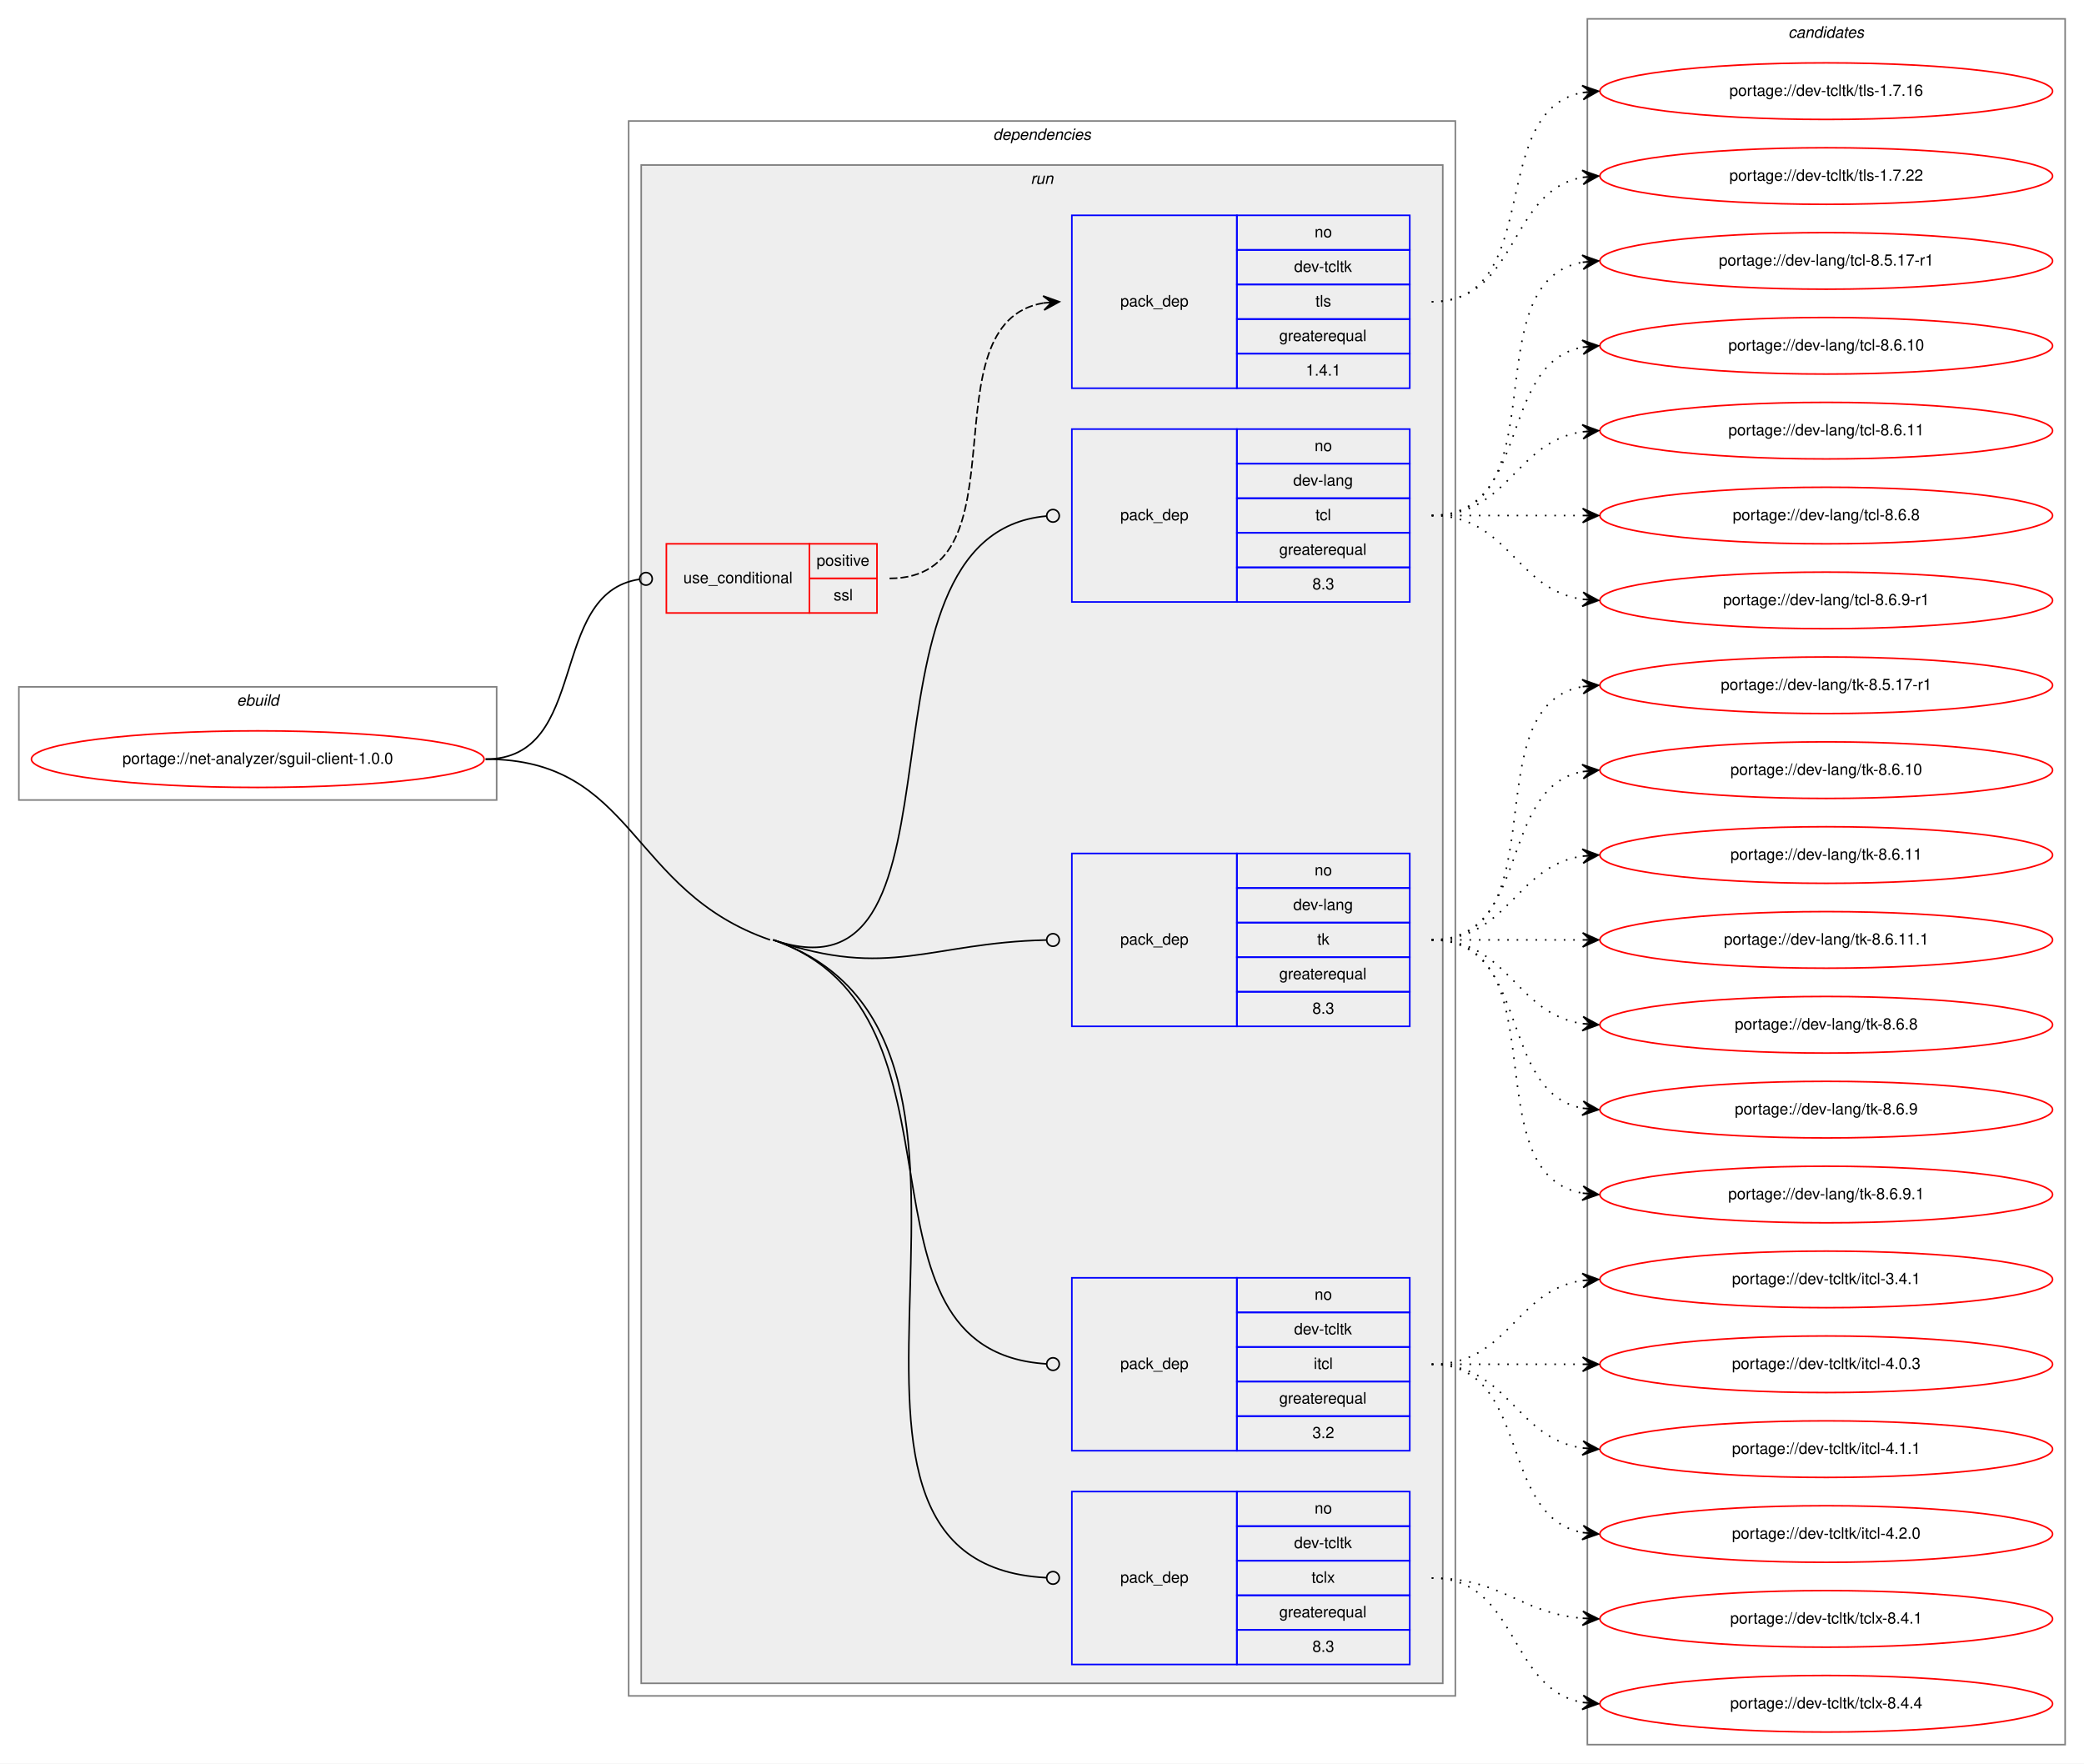
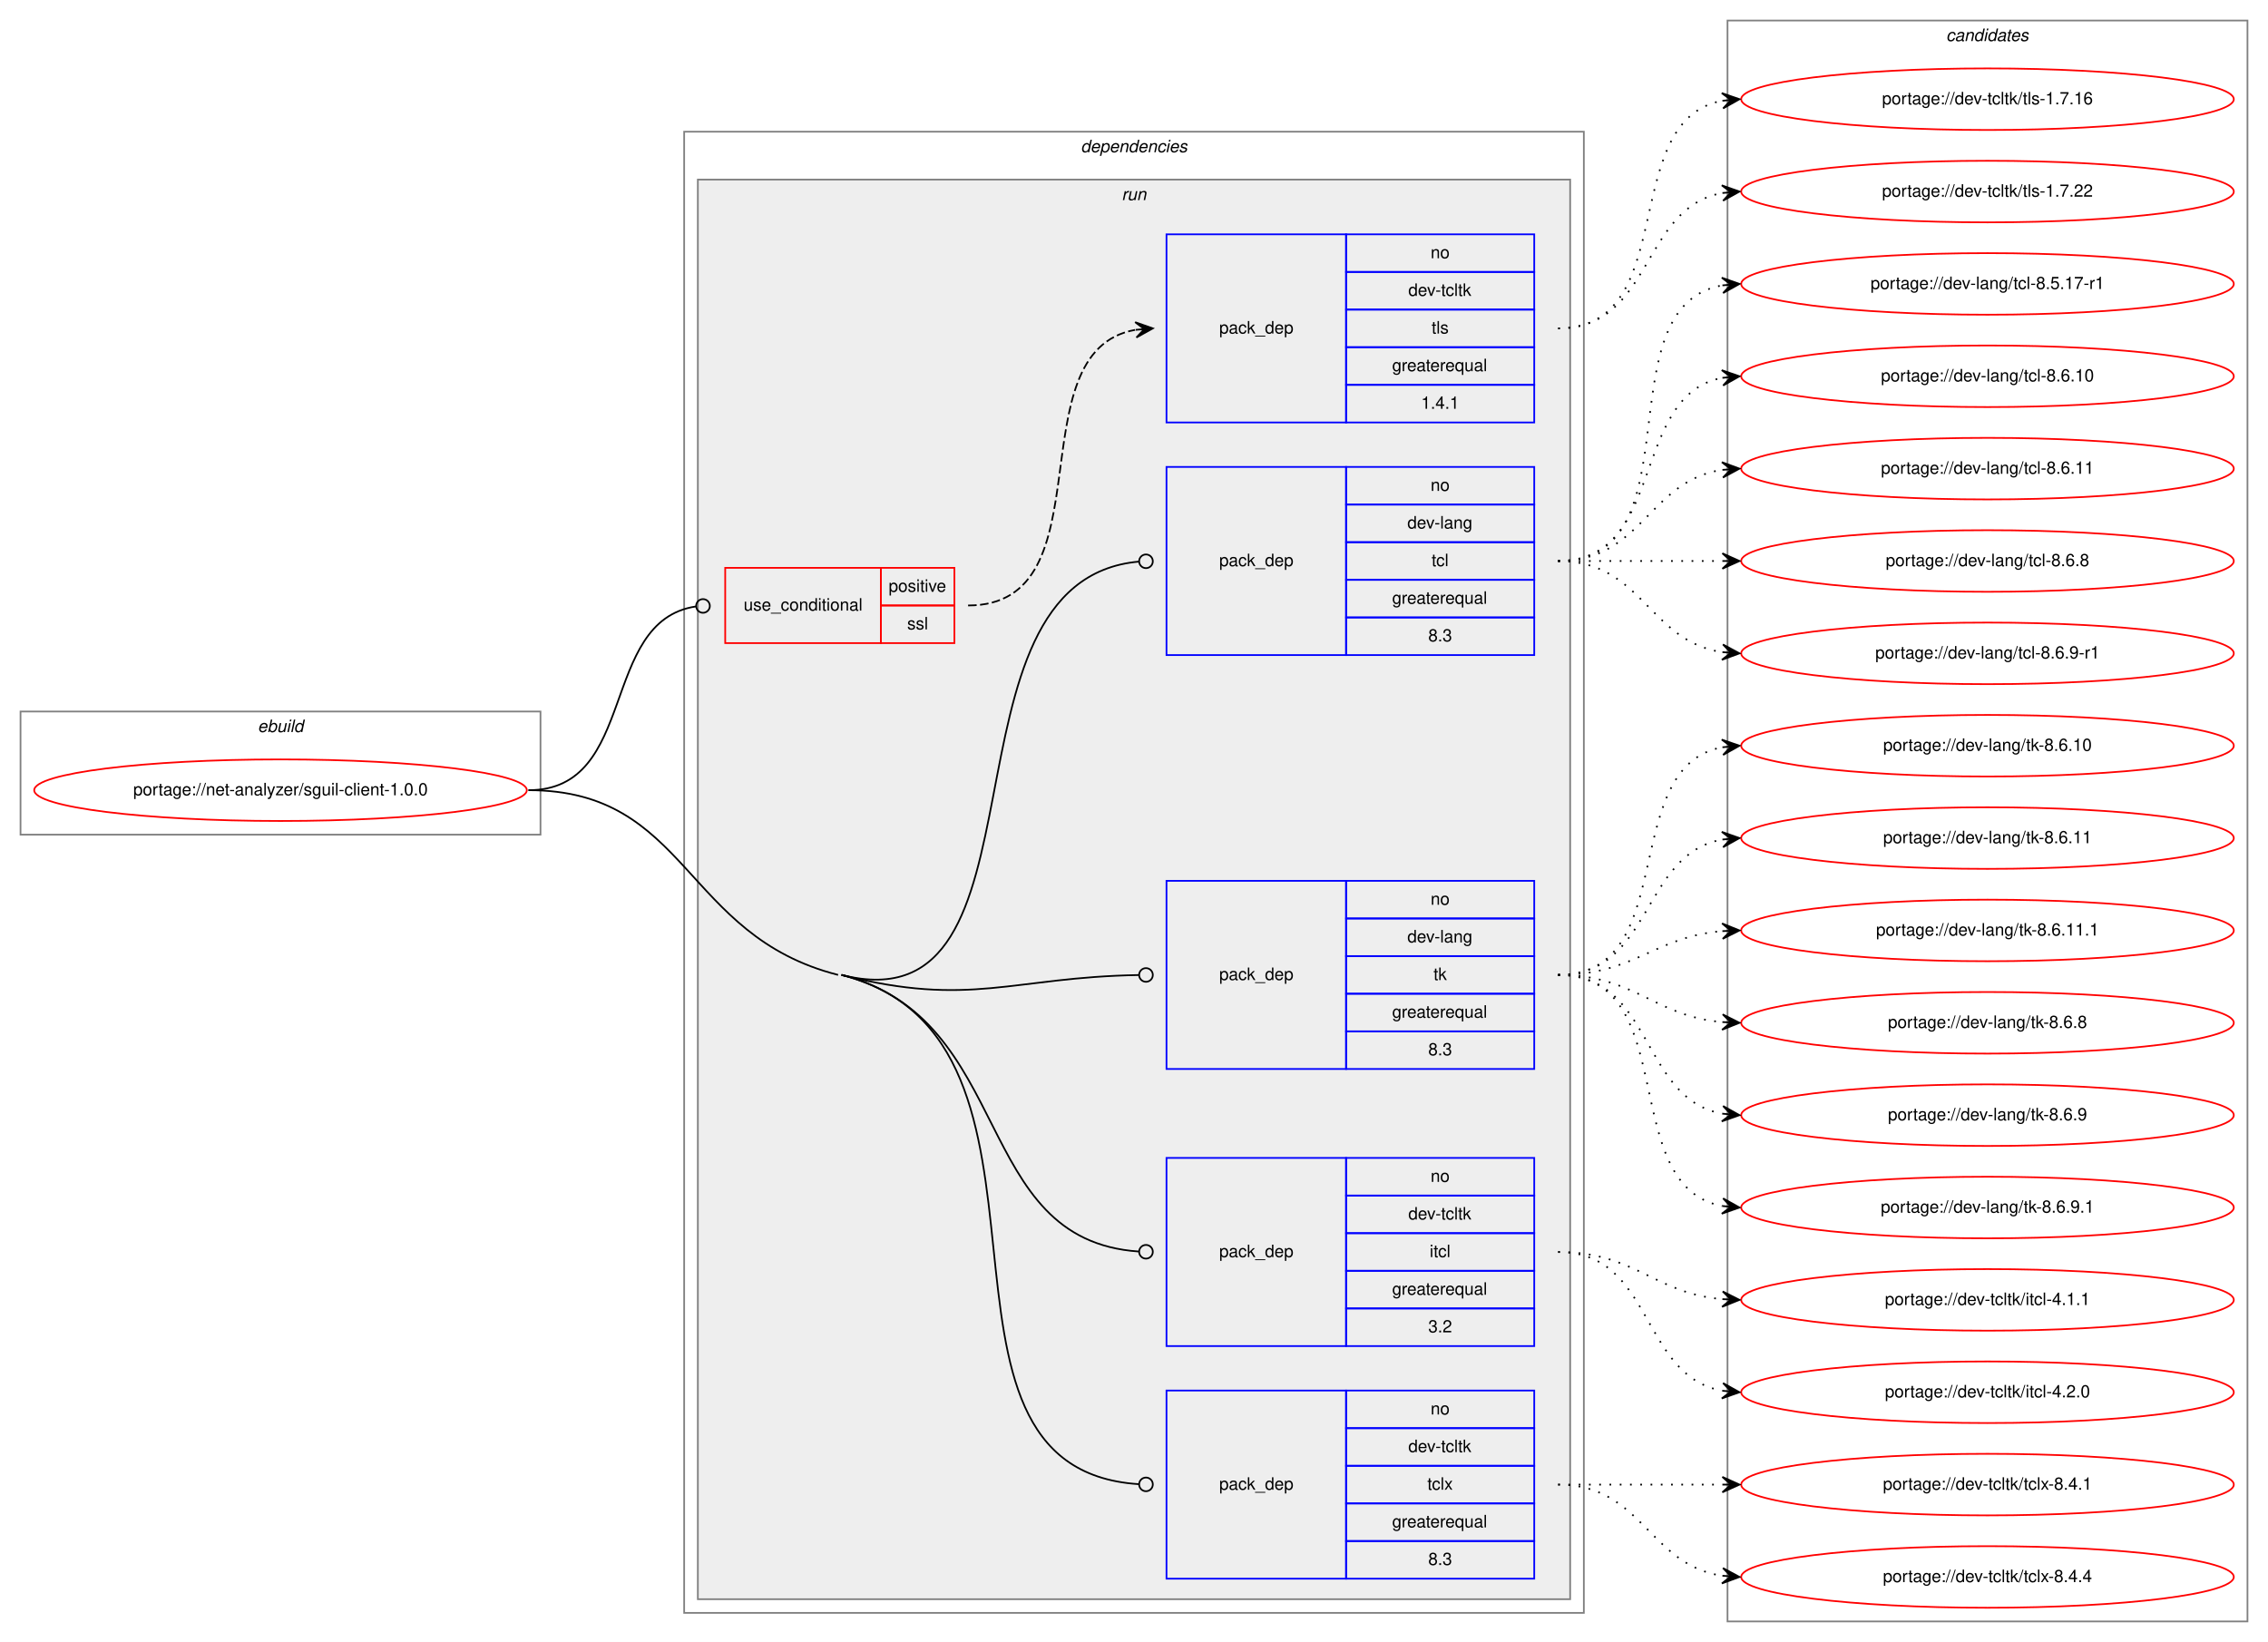
- <svg xmlns="http://www.w3.org/2000/svg" xmlns:xlink="http://www.w3.org/1999/xlink" width="1326pt" height="1122pt" viewBox="0.00 0.00 1326.00 1122.00">
-   <g id="graph0" class="graph" transform="scale(1 1) rotate(0) translate(4 1118)">
-     <polygon fill="white" stroke="transparent" points="-4,4 -4,-1118 1322,-1118 1322,4 -4,4" />
+ <svg xmlns="http://www.w3.org/2000/svg" xmlns:xlink="http://www.w3.org/1999/xlink" width="1326pt" height="960pt" viewBox="0.00 0.00 1326.00 960.00">
+   <g id="graph0" class="graph" transform="scale(1 1) rotate(0) translate(4 956)">
+     <polygon fill="white" stroke="transparent" points="-4,4 -4,-956 1322,-956 1322,4 -4,4" />
    <g id="clust1" class="cluster">
-       <polygon fill="none" stroke="gray" points="8,-609 8,-681 312,-681 312,-609 8,-609" />
-       <text text-anchor="start" x="146.66" y="-669" font-family="Helvetica,sans-Serif" font-style="italic" font-size="10.00">ebuild</text>
+       <polygon fill="none" stroke="gray" points="8,-468 8,-540 312,-540 312,-468 8,-468" />
+       <text text-anchor="start" x="146.66" y="-528" font-family="Helvetica,sans-Serif" font-style="italic" font-size="10.00">ebuild</text>
    </g>
    <g id="clust2" class="cluster">
-       <polygon fill="none" stroke="gray" points="396,-39 396,-1041 922,-1041 922,-39 396,-39" />
-       <text text-anchor="start" x="627.88" y="-1029" font-family="Helvetica,sans-Serif" font-style="italic" font-size="10.00">dependencies</text>
+       <polygon fill="none" stroke="gray" points="396,-13 396,-879 922,-879 922,-13 396,-13" />
+       <text text-anchor="start" x="627.88" y="-867" font-family="Helvetica,sans-Serif" font-style="italic" font-size="10.00">dependencies</text>
    </g>
    <g id="clust5" class="cluster">
-       <polygon fill="#eeeeee" stroke="gray" points="404,-47 404,-1013 914,-1013 914,-47 404,-47" />
-       <text text-anchor="start" x="651.78" y="-1001" font-family="Helvetica,sans-Serif" font-style="italic" font-size="10.00">run</text>
+       <polygon fill="#eeeeee" stroke="gray" points="404,-21 404,-851 914,-851 914,-21 404,-21" />
+       <text text-anchor="start" x="651.78" y="-839" font-family="Helvetica,sans-Serif" font-style="italic" font-size="10.00">run</text>
    </g>
    <g id="clust12" class="cluster">
-       <polygon fill="none" stroke="gray" points="1006,-8 1006,-1106 1310,-1106 1310,-8 1006,-8" />
-       <text text-anchor="start" x="1133.82" y="-1094" font-family="Helvetica,sans-Serif" font-style="italic" font-size="10.00">candidates</text>
+       <polygon fill="none" stroke="gray" points="1006,-8 1006,-944 1310,-944 1310,-8 1006,-8" />
+       <text text-anchor="start" x="1133.82" y="-932" font-family="Helvetica,sans-Serif" font-style="italic" font-size="10.00">candidates</text>
    </g>
    <g id="node1" class="node">
      <g id="a_node1">
        <a xlink:href="../net-analyzer/sguil-client-1.0.0.svg" xlink:title="portage://net-analyzer/sguil-client-1.0.0">
-           <ellipse fill="none" stroke="red" cx="160" cy="-635" rx="144" ry="18" />
-           <text text-anchor="middle" x="160" y="-632" font-family="Helvetica,sans-Serif" font-size="10.00">portage://net-analyzer/sguil-client-1.0.0</text>
+           <ellipse fill="none" stroke="red" cx="160" cy="-494" rx="144" ry="18" />
+           <text text-anchor="middle" x="160" y="-491" font-family="Helvetica,sans-Serif" font-size="10.00">portage://net-analyzer/sguil-client-1.0.0</text>
        </a>
      </g>
    </g>
    <g id="node2" class="node">
-       <polygon fill="none" stroke="red" points="420,-728 420,-772 511,-772 511,-728 420,-728" />
-       <text text-anchor="start" x="430.77" y="-747" font-family="Helvetica,sans-Serif" font-size="10.00">use_conditional</text>
-       <polygon fill="none" stroke="red" points="511,-750 511,-772 554,-772 554,-750 511,-750" />
-       <text text-anchor="start" x="515.55" y="-758" font-family="Helvetica,sans-Serif" font-size="10.00">positive</text>
-       <polygon fill="none" stroke="red" points="511,-728 511,-750 554,-750 554,-728 511,-728" />
-       <text text-anchor="start" x="526.39" y="-736" font-family="Helvetica,sans-Serif" font-size="10.00">ssl</text>
+       <polygon fill="none" stroke="red" points="420,-580 420,-624 511,-624 511,-580 420,-580" />
+       <text text-anchor="start" x="430.77" y="-599" font-family="Helvetica,sans-Serif" font-size="10.00">use_conditional</text>
+       <polygon fill="none" stroke="red" points="511,-602 511,-624 554,-624 554,-602 511,-602" />
+       <text text-anchor="start" x="515.55" y="-610" font-family="Helvetica,sans-Serif" font-size="10.00">positive</text>
+       <polygon fill="none" stroke="red" points="511,-580 511,-602 554,-602 554,-580 511,-580" />
+       <text text-anchor="start" x="526.39" y="-588" font-family="Helvetica,sans-Serif" font-size="10.00">ssl</text>
    </g>
    <g id="edge2" class="edge">
-       <path fill="none" stroke="black" d="M305,-635C371.66,-635 344.03,-740.76 402.95,-749.44" />
-       <ellipse fill="none" stroke="black" cx="407.01" cy="-749.72" rx="4" ry="4" />
+       <path fill="none" stroke="black" d="M305,-494C369.37,-494 346.02,-592.92 402.85,-601.42" />
+       <ellipse fill="none" stroke="black" cx="407.01" cy="-601.72" rx="4" ry="4" />
    </g>
    <g id="node4" class="node">
-       <polygon fill="none" stroke="blue" points="678,-735 678,-845 783,-845 783,-735 678,-735" />
-       <text text-anchor="start" x="708.82" y="-787" font-family="Helvetica,sans-Serif" font-size="10.00">pack_dep</text>
-       <polygon fill="none" stroke="blue" points="783,-823 783,-845 893,-845 893,-823 783,-823" />
-       <text text-anchor="start" x="832.44" y="-831" font-family="Helvetica,sans-Serif" font-size="10.00">no</text>
-       <polygon fill="none" stroke="blue" points="783,-801 783,-823 893,-823 893,-801 783,-801" />
-       <text text-anchor="start" x="818.83" y="-809" font-family="Helvetica,sans-Serif" font-size="10.00">dev-lang</text>
-       <polygon fill="none" stroke="blue" points="783,-779 783,-801 893,-801 893,-779 783,-779" />
-       <text text-anchor="start" x="833" y="-787" font-family="Helvetica,sans-Serif" font-size="10.00">tcl</text>
-       <polygon fill="none" stroke="blue" points="783,-757 783,-779 893,-779 893,-757 783,-757" />
-       <text text-anchor="start" x="809.94" y="-765" font-family="Helvetica,sans-Serif" font-size="10.00">greaterequal</text>
-       <polygon fill="none" stroke="blue" points="783,-735 783,-757 893,-757 893,-735 783,-735" />
-       <text text-anchor="start" x="831.05" y="-743" font-family="Helvetica,sans-Serif" font-size="10.00">8.3</text>
+       <polygon fill="none" stroke="blue" points="678,-573 678,-683 783,-683 783,-573 678,-573" />
+       <text text-anchor="start" x="708.82" y="-625" font-family="Helvetica,sans-Serif" font-size="10.00">pack_dep</text>
+       <polygon fill="none" stroke="blue" points="783,-661 783,-683 893,-683 893,-661 783,-661" />
+       <text text-anchor="start" x="832.44" y="-669" font-family="Helvetica,sans-Serif" font-size="10.00">no</text>
+       <polygon fill="none" stroke="blue" points="783,-639 783,-661 893,-661 893,-639 783,-639" />
+       <text text-anchor="start" x="818.83" y="-647" font-family="Helvetica,sans-Serif" font-size="10.00">dev-lang</text>
+       <polygon fill="none" stroke="blue" points="783,-617 783,-639 893,-639 893,-617 783,-617" />
+       <text text-anchor="start" x="833" y="-625" font-family="Helvetica,sans-Serif" font-size="10.00">tcl</text>
+       <polygon fill="none" stroke="blue" points="783,-595 783,-617 893,-617 893,-595 783,-595" />
+       <text text-anchor="start" x="809.94" y="-603" font-family="Helvetica,sans-Serif" font-size="10.00">greaterequal</text>
+       <polygon fill="none" stroke="blue" points="783,-573 783,-595 893,-595 893,-573 783,-573" />
+       <text text-anchor="start" x="831.05" y="-581" font-family="Helvetica,sans-Serif" font-size="10.00">8.3</text>
    </g>
    <g id="edge3" class="edge">
-       <path fill="none" stroke="black" d="M488,-520C622.16,-473.79 529.08,-777.75 661.8,-789.64" />
-       <ellipse fill="none" stroke="black" cx="666" cy="-789.83" rx="4" ry="4" />
+       <path fill="none" stroke="black" d="M488,-386C615.75,-353.51 538.74,-616.84 661.99,-627.66" />
+       <ellipse fill="none" stroke="black" cx="666" cy="-627.83" rx="4" ry="4" />
    </g>
    <g id="node5" class="node">
-       <polygon fill="none" stroke="blue" points="678,-465 678,-575 783,-575 783,-465 678,-465" />
-       <text text-anchor="start" x="708.82" y="-517" font-family="Helvetica,sans-Serif" font-size="10.00">pack_dep</text>
-       <polygon fill="none" stroke="blue" points="783,-553 783,-575 893,-575 893,-553 783,-553" />
-       <text text-anchor="start" x="832.44" y="-561" font-family="Helvetica,sans-Serif" font-size="10.00">no</text>
-       <polygon fill="none" stroke="blue" points="783,-531 783,-553 893,-553 893,-531 783,-531" />
-       <text text-anchor="start" x="818.83" y="-539" font-family="Helvetica,sans-Serif" font-size="10.00">dev-lang</text>
-       <polygon fill="none" stroke="blue" points="783,-509 783,-531 893,-531 893,-509 783,-509" />
-       <text text-anchor="start" x="834.11" y="-517" font-family="Helvetica,sans-Serif" font-size="10.00">tk</text>
-       <polygon fill="none" stroke="blue" points="783,-487 783,-509 893,-509 893,-487 783,-487" />
-       <text text-anchor="start" x="809.94" y="-495" font-family="Helvetica,sans-Serif" font-size="10.00">greaterequal</text>
-       <polygon fill="none" stroke="blue" points="783,-465 783,-487 893,-487 893,-465 783,-465" />
-       <text text-anchor="start" x="831.05" y="-473" font-family="Helvetica,sans-Serif" font-size="10.00">8.3</text>
+       <polygon fill="none" stroke="blue" points="678,-331 678,-441 783,-441 783,-331 678,-331" />
+       <text text-anchor="start" x="708.82" y="-383" font-family="Helvetica,sans-Serif" font-size="10.00">pack_dep</text>
+       <polygon fill="none" stroke="blue" points="783,-419 783,-441 893,-441 893,-419 783,-419" />
+       <text text-anchor="start" x="832.44" y="-427" font-family="Helvetica,sans-Serif" font-size="10.00">no</text>
+       <polygon fill="none" stroke="blue" points="783,-397 783,-419 893,-419 893,-397 783,-397" />
+       <text text-anchor="start" x="818.83" y="-405" font-family="Helvetica,sans-Serif" font-size="10.00">dev-lang</text>
+       <polygon fill="none" stroke="blue" points="783,-375 783,-397 893,-397 893,-375 783,-375" />
+       <text text-anchor="start" x="834.11" y="-383" font-family="Helvetica,sans-Serif" font-size="10.00">tk</text>
+       <polygon fill="none" stroke="blue" points="783,-353 783,-375 893,-375 893,-353 783,-353" />
+       <text text-anchor="start" x="809.94" y="-361" font-family="Helvetica,sans-Serif" font-size="10.00">greaterequal</text>
+       <polygon fill="none" stroke="blue" points="783,-331 783,-353 893,-353 893,-331 783,-331" />
+       <text text-anchor="start" x="831.05" y="-339" font-family="Helvetica,sans-Serif" font-size="10.00">8.3</text>
    </g>
    <g id="edge4" class="edge">
-       <path fill="none" stroke="black" d="M488,-520C561.79,-494.58 587.32,-518.21 661.67,-519.91" />
-       <ellipse fill="none" stroke="black" cx="666" cy="-519.95" rx="4" ry="4" />
+       <path fill="none" stroke="black" d="M488,-386C563.64,-366.76 587.44,-384.65 661.68,-385.93" />
+       <ellipse fill="none" stroke="black" cx="666" cy="-385.97" rx="4" ry="4" />
    </g>
    <g id="node6" class="node">
-       <polygon fill="none" stroke="blue" points="678,-195 678,-305 783,-305 783,-195 678,-195" />
-       <text text-anchor="start" x="708.82" y="-247" font-family="Helvetica,sans-Serif" font-size="10.00">pack_dep</text>
-       <polygon fill="none" stroke="blue" points="783,-283 783,-305 893,-305 893,-283 783,-283" />
-       <text text-anchor="start" x="832.44" y="-291" font-family="Helvetica,sans-Serif" font-size="10.00">no</text>
-       <polygon fill="none" stroke="blue" points="783,-261 783,-283 893,-283 893,-261 783,-261" />
-       <text text-anchor="start" x="819.39" y="-269" font-family="Helvetica,sans-Serif" font-size="10.00">dev-tcltk</text>
-       <polygon fill="none" stroke="blue" points="783,-239 783,-261 893,-261 893,-239 783,-239" />
-       <text text-anchor="start" x="831.89" y="-247" font-family="Helvetica,sans-Serif" font-size="10.00">itcl</text>
-       <polygon fill="none" stroke="blue" points="783,-217 783,-239 893,-239 893,-217 783,-217" />
-       <text text-anchor="start" x="809.94" y="-225" font-family="Helvetica,sans-Serif" font-size="10.00">greaterequal</text>
-       <polygon fill="none" stroke="blue" points="783,-195 783,-217 893,-217 893,-195 783,-195" />
-       <text text-anchor="start" x="831.05" y="-203" font-family="Helvetica,sans-Serif" font-size="10.00">3.2</text>
+       <polygon fill="none" stroke="blue" points="678,-169 678,-279 783,-279 783,-169 678,-169" />
+       <text text-anchor="start" x="708.82" y="-221" font-family="Helvetica,sans-Serif" font-size="10.00">pack_dep</text>
+       <polygon fill="none" stroke="blue" points="783,-257 783,-279 893,-279 893,-257 783,-257" />
+       <text text-anchor="start" x="832.44" y="-265" font-family="Helvetica,sans-Serif" font-size="10.00">no</text>
+       <polygon fill="none" stroke="blue" points="783,-235 783,-257 893,-257 893,-235 783,-235" />
+       <text text-anchor="start" x="819.39" y="-243" font-family="Helvetica,sans-Serif" font-size="10.00">dev-tcltk</text>
+       <polygon fill="none" stroke="blue" points="783,-213 783,-235 893,-235 893,-213 783,-213" />
+       <text text-anchor="start" x="831.89" y="-221" font-family="Helvetica,sans-Serif" font-size="10.00">itcl</text>
+       <polygon fill="none" stroke="blue" points="783,-191 783,-213 893,-213 893,-191 783,-191" />
+       <text text-anchor="start" x="809.94" y="-199" font-family="Helvetica,sans-Serif" font-size="10.00">greaterequal</text>
+       <polygon fill="none" stroke="blue" points="783,-169 783,-191 893,-191 893,-169 783,-169" />
+       <text text-anchor="start" x="831.05" y="-177" font-family="Helvetica,sans-Serif" font-size="10.00">3.2</text>
    </g>
    <g id="edge5" class="edge">
-       <path fill="none" stroke="black" d="M488,-520C622.16,-473.79 529.08,-258.64 661.8,-250.25" />
-       <ellipse fill="none" stroke="black" cx="666" cy="-250.12" rx="4" ry="4" />
+       <path fill="none" stroke="black" d="M488,-386C590.18,-360.01 563.26,-231.06 661.72,-224.28" />
+       <ellipse fill="none" stroke="black" cx="666" cy="-224.13" rx="4" ry="4" />
    </g>
    <g id="node7" class="node">
-       <polygon fill="none" stroke="blue" points="678,-59 678,-169 783,-169 783,-59 678,-59" />
-       <text text-anchor="start" x="708.82" y="-111" font-family="Helvetica,sans-Serif" font-size="10.00">pack_dep</text>
-       <polygon fill="none" stroke="blue" points="783,-147 783,-169 893,-169 893,-147 783,-147" />
-       <text text-anchor="start" x="832.44" y="-155" font-family="Helvetica,sans-Serif" font-size="10.00">no</text>
-       <polygon fill="none" stroke="blue" points="783,-125 783,-147 893,-147 893,-125 783,-125" />
-       <text text-anchor="start" x="819.39" y="-133" font-family="Helvetica,sans-Serif" font-size="10.00">dev-tcltk</text>
-       <polygon fill="none" stroke="blue" points="783,-103 783,-125 893,-125 893,-103 783,-103" />
-       <text text-anchor="start" x="830.5" y="-111" font-family="Helvetica,sans-Serif" font-size="10.00">tclx</text>
-       <polygon fill="none" stroke="blue" points="783,-81 783,-103 893,-103 893,-81 783,-81" />
-       <text text-anchor="start" x="809.94" y="-89" font-family="Helvetica,sans-Serif" font-size="10.00">greaterequal</text>
-       <polygon fill="none" stroke="blue" points="783,-59 783,-81 893,-81 893,-59 783,-59" />
-       <text text-anchor="start" x="831.05" y="-67" font-family="Helvetica,sans-Serif" font-size="10.00">8.3</text>
+       <polygon fill="none" stroke="blue" points="678,-33 678,-143 783,-143 783,-33 678,-33" />
+       <text text-anchor="start" x="708.82" y="-85" font-family="Helvetica,sans-Serif" font-size="10.00">pack_dep</text>
+       <polygon fill="none" stroke="blue" points="783,-121 783,-143 893,-143 893,-121 783,-121" />
+       <text text-anchor="start" x="832.44" y="-129" font-family="Helvetica,sans-Serif" font-size="10.00">no</text>
+       <polygon fill="none" stroke="blue" points="783,-99 783,-121 893,-121 893,-99 783,-99" />
+       <text text-anchor="start" x="819.39" y="-107" font-family="Helvetica,sans-Serif" font-size="10.00">dev-tcltk</text>
+       <polygon fill="none" stroke="blue" points="783,-77 783,-99 893,-99 893,-77 783,-77" />
+       <text text-anchor="start" x="830.5" y="-85" font-family="Helvetica,sans-Serif" font-size="10.00">tclx</text>
+       <polygon fill="none" stroke="blue" points="783,-55 783,-77 893,-77 893,-55 783,-55" />
+       <text text-anchor="start" x="809.94" y="-63" font-family="Helvetica,sans-Serif" font-size="10.00">greaterequal</text>
+       <polygon fill="none" stroke="blue" points="783,-33 783,-55 893,-55 893,-33 783,-33" />
+       <text text-anchor="start" x="831.05" y="-41" font-family="Helvetica,sans-Serif" font-size="10.00">8.3</text>
    </g>
    <g id="edge6" class="edge">
-       <path fill="none" stroke="black" d="M488,-520C672.32,-456.52 477.92,-123.62 661.84,-114.2" />
-       <ellipse fill="none" stroke="black" cx="666" cy="-114.1" rx="4" ry="4" />
-       <path fill="none" stroke="black" d="M305,-635C400.31,-635 395.89,-551.04 486,-520" />
+       <path fill="none" stroke="black" d="M488,-386C635.61,-348.46 519.3,-97.56 661.65,-88.27" />
+       <ellipse fill="none" stroke="black" cx="666" cy="-88.13" rx="4" ry="4" />
+       <path fill="none" stroke="black" d="M305,-494C398.68,-494 395.21,-409.09 486,-386" />
    </g>
    <g id="node3" class="node">
-       <polygon fill="none" stroke="blue" points="678,-871 678,-981 783,-981 783,-871 678,-871" />
-       <text text-anchor="start" x="708.82" y="-923" font-family="Helvetica,sans-Serif" font-size="10.00">pack_dep</text>
-       <polygon fill="none" stroke="blue" points="783,-959 783,-981 893,-981 893,-959 783,-959" />
-       <text text-anchor="start" x="832.44" y="-967" font-family="Helvetica,sans-Serif" font-size="10.00">no</text>
-       <polygon fill="none" stroke="blue" points="783,-937 783,-959 893,-959 893,-937 783,-937" />
-       <text text-anchor="start" x="819.39" y="-945" font-family="Helvetica,sans-Serif" font-size="10.00">dev-tcltk</text>
-       <polygon fill="none" stroke="blue" points="783,-915 783,-937 893,-937 893,-915 783,-915" />
-       <text text-anchor="start" x="833" y="-923" font-family="Helvetica,sans-Serif" font-size="10.00">tls</text>
-       <polygon fill="none" stroke="blue" points="783,-893 783,-915 893,-915 893,-893 783,-893" />
-       <text text-anchor="start" x="809.94" y="-901" font-family="Helvetica,sans-Serif" font-size="10.00">greaterequal</text>
-       <polygon fill="none" stroke="blue" points="783,-871 783,-893 893,-893 893,-871 783,-871" />
-       <text text-anchor="start" x="826.88" y="-879" font-family="Helvetica,sans-Serif" font-size="10.00">1.4.1</text>
+       <polygon fill="none" stroke="blue" points="678,-709 678,-819 783,-819 783,-709 678,-709" />
+       <text text-anchor="start" x="708.82" y="-761" font-family="Helvetica,sans-Serif" font-size="10.00">pack_dep</text>
+       <polygon fill="none" stroke="blue" points="783,-797 783,-819 893,-819 893,-797 783,-797" />
+       <text text-anchor="start" x="832.44" y="-805" font-family="Helvetica,sans-Serif" font-size="10.00">no</text>
+       <polygon fill="none" stroke="blue" points="783,-775 783,-797 893,-797 893,-775 783,-775" />
+       <text text-anchor="start" x="819.39" y="-783" font-family="Helvetica,sans-Serif" font-size="10.00">dev-tcltk</text>
+       <polygon fill="none" stroke="blue" points="783,-753 783,-775 893,-775 893,-753 783,-753" />
+       <text text-anchor="start" x="833" y="-761" font-family="Helvetica,sans-Serif" font-size="10.00">tls</text>
+       <polygon fill="none" stroke="blue" points="783,-731 783,-753 893,-753 893,-731 783,-731" />
+       <text text-anchor="start" x="809.94" y="-739" font-family="Helvetica,sans-Serif" font-size="10.00">greaterequal</text>
+       <polygon fill="none" stroke="blue" points="783,-709 783,-731 893,-731 893,-709 783,-709" />
+       <text text-anchor="start" x="826.88" y="-717" font-family="Helvetica,sans-Serif" font-size="10.00">1.4.1</text>
    </g>
    <g id="edge1" class="edge">
-       <path fill="none" stroke="black" stroke-dasharray="5,2" d="M562,-750C650.19,-750 583.87,-912.52 659.99,-925.22" />
-       <polygon fill="black" stroke="black" points="670,-926 659.68,-929.7 665.02,-925.61 660.03,-925.22 660.03,-925.22 660.03,-925.22 665.02,-925.61 660.38,-920.73 670,-926 670,-926" />
+       <path fill="none" stroke="black" stroke-dasharray="5,2" d="M562,-602C644.82,-602 588.78,-750.38 659.66,-763.13" />
+       <polygon fill="black" stroke="black" points="670,-764 659.66,-767.64 665.02,-763.58 660.04,-763.16 660.04,-763.16 660.04,-763.16 665.02,-763.58 660.41,-758.68 670,-764 670,-764" />
    </g>
    <g id="node8" class="node">
      <g id="a_node8">
        <a xlink:href="../dev-tcltk/tls-1.7.16.svg" xlink:title="portage://dev-tcltk/tls-1.7.16">
-           <ellipse fill="none" stroke="red" cx="1158" cy="-1060" rx="144" ry="18" />
-           <text text-anchor="middle" x="1158" y="-1057" font-family="Helvetica,sans-Serif" font-size="10.00">portage://dev-tcltk/tls-1.7.16</text>
+           <ellipse fill="none" stroke="red" cx="1158" cy="-898" rx="144" ry="18" />
+           <text text-anchor="middle" x="1158" y="-895" font-family="Helvetica,sans-Serif" font-size="10.00">portage://dev-tcltk/tls-1.7.16</text>
        </a>
      </g>
    </g>
    <g id="edge7" class="edge">
-       <path fill="none" stroke="black" stroke-dasharray="1,5" d="M907,-926C979.23,-926 941.25,-1047.23 1002.72,-1059.07" />
-       <polygon fill="black" stroke="black" points="1013,-1060 1002.64,-1063.58 1008.02,-1059.55 1003.04,-1059.1 1003.04,-1059.1 1003.04,-1059.1 1008.02,-1059.55 1003.44,-1054.62 1013,-1060 1013,-1060" />
+       <path fill="none" stroke="black" stroke-dasharray="1,5" d="M907,-764C979.23,-764 941.25,-885.23 1002.72,-897.07" />
+       <polygon fill="black" stroke="black" points="1013,-898 1002.64,-901.58 1008.02,-897.55 1003.04,-897.1 1003.04,-897.1 1003.04,-897.1 1008.02,-897.55 1003.44,-892.62 1013,-898 1013,-898" />
    </g>
    <g id="node9" class="node">
      <g id="a_node9">
        <a xlink:href="../dev-tcltk/tls-1.7.22.svg" xlink:title="portage://dev-tcltk/tls-1.7.22">
-           <ellipse fill="none" stroke="red" cx="1158" cy="-1006" rx="144" ry="18" />
-           <text text-anchor="middle" x="1158" y="-1003" font-family="Helvetica,sans-Serif" font-size="10.00">portage://dev-tcltk/tls-1.7.22</text>
+           <ellipse fill="none" stroke="red" cx="1158" cy="-844" rx="144" ry="18" />
+           <text text-anchor="middle" x="1158" y="-841" font-family="Helvetica,sans-Serif" font-size="10.00">portage://dev-tcltk/tls-1.7.22</text>
        </a>
      </g>
    </g>
    <g id="edge8" class="edge">
-       <path fill="none" stroke="black" stroke-dasharray="1,5" d="M907,-926C962.45,-926 955.18,-996.61 1003.03,-1005.16" />
-       <polygon fill="black" stroke="black" points="1013,-1006 1002.66,-1009.64 1008.02,-1005.58 1003.04,-1005.16 1003.04,-1005.16 1003.04,-1005.16 1008.02,-1005.58 1003.42,-1000.67 1013,-1006 1013,-1006" />
+       <path fill="none" stroke="black" stroke-dasharray="1,5" d="M907,-764C962.45,-764 955.18,-834.61 1003.03,-843.16" />
+       <polygon fill="black" stroke="black" points="1013,-844 1002.66,-847.64 1008.02,-843.58 1003.04,-843.16 1003.04,-843.16 1003.04,-843.16 1008.02,-843.58 1003.42,-838.67 1013,-844 1013,-844" />
    </g>
    <g id="node10" class="node">
      <g id="a_node10">
        <a xlink:href="../dev-lang/tcl-8.5.17-r1.svg" xlink:title="portage://dev-lang/tcl-8.5.17-r1">
-           <ellipse fill="none" stroke="red" cx="1158" cy="-952" rx="144" ry="18" />
-           <text text-anchor="middle" x="1158" y="-949" font-family="Helvetica,sans-Serif" font-size="10.00">portage://dev-lang/tcl-8.5.17-r1</text>
+           <ellipse fill="none" stroke="red" cx="1158" cy="-790" rx="144" ry="18" />
+           <text text-anchor="middle" x="1158" y="-787" font-family="Helvetica,sans-Serif" font-size="10.00">portage://dev-lang/tcl-8.5.17-r1</text>
        </a>
      </g>
    </g>
    <g id="edge9" class="edge">
-       <path fill="none" stroke="black" stroke-dasharray="1,5" d="M907,-790C989.35,-790 932.36,-938.38 1002.73,-951.13" />
-       <polygon fill="black" stroke="black" points="1013,-952 1002.66,-955.64 1008.02,-951.58 1003.04,-951.15 1003.04,-951.15 1003.04,-951.15 1008.02,-951.58 1003.42,-946.67 1013,-952 1013,-952" />
+       <path fill="none" stroke="black" stroke-dasharray="1,5" d="M907,-628C989.35,-628 932.36,-776.38 1002.73,-789.13" />
+       <polygon fill="black" stroke="black" points="1013,-790 1002.66,-793.64 1008.02,-789.58 1003.04,-789.15 1003.04,-789.15 1003.04,-789.15 1008.02,-789.58 1003.42,-784.67 1013,-790 1013,-790" />
    </g>
    <g id="node11" class="node">
      <g id="a_node11">
        <a xlink:href="../dev-lang/tcl-8.6.10.svg" xlink:title="portage://dev-lang/tcl-8.6.10">
-           <ellipse fill="none" stroke="red" cx="1158" cy="-898" rx="144" ry="18" />
-           <text text-anchor="middle" x="1158" y="-895" font-family="Helvetica,sans-Serif" font-size="10.00">portage://dev-lang/tcl-8.6.10</text>
+           <ellipse fill="none" stroke="red" cx="1158" cy="-736" rx="144" ry="18" />
+           <text text-anchor="middle" x="1158" y="-733" font-family="Helvetica,sans-Serif" font-size="10.00">portage://dev-lang/tcl-8.6.10</text>
        </a>
      </g>
    </g>
    <g id="edge10" class="edge">
-       <path fill="none" stroke="black" stroke-dasharray="1,5" d="M907,-790C970.58,-790 948.58,-886.51 1002.79,-897.07" />
-       <polygon fill="black" stroke="black" points="1013,-898 1002.63,-901.57 1008.02,-897.54 1003.04,-897.09 1003.04,-897.09 1003.04,-897.09 1008.02,-897.54 1003.45,-892.61 1013,-898 1013,-898" />
+       <path fill="none" stroke="black" stroke-dasharray="1,5" d="M907,-628C970.58,-628 948.58,-724.51 1002.79,-735.07" />
+       <polygon fill="black" stroke="black" points="1013,-736 1002.63,-739.57 1008.02,-735.54 1003.04,-735.09 1003.04,-735.09 1003.04,-735.09 1008.02,-735.54 1003.45,-730.61 1013,-736 1013,-736" />
    </g>
    <g id="node12" class="node">
      <g id="a_node12">
        <a xlink:href="../dev-lang/tcl-8.6.11.svg" xlink:title="portage://dev-lang/tcl-8.6.11">
-           <ellipse fill="none" stroke="red" cx="1158" cy="-844" rx="144" ry="18" />
-           <text text-anchor="middle" x="1158" y="-841" font-family="Helvetica,sans-Serif" font-size="10.00">portage://dev-lang/tcl-8.6.11</text>
+           <ellipse fill="none" stroke="red" cx="1158" cy="-682" rx="144" ry="18" />
+           <text text-anchor="middle" x="1158" y="-679" font-family="Helvetica,sans-Serif" font-size="10.00">portage://dev-lang/tcl-8.6.11</text>
        </a>
      </g>
    </g>
    <g id="edge11" class="edge">
-       <path fill="none" stroke="black" stroke-dasharray="1,5" d="M907,-790C956.26,-790 959.85,-836.87 1002.86,-843.28" />
-       <polygon fill="black" stroke="black" points="1013,-844 1002.71,-847.78 1008.01,-843.64 1003.03,-843.29 1003.03,-843.29 1003.03,-843.29 1008.01,-843.64 1003.35,-838.8 1013,-844 1013,-844" />
+       <path fill="none" stroke="black" stroke-dasharray="1,5" d="M907,-628C956.26,-628 959.85,-674.87 1002.86,-681.28" />
+       <polygon fill="black" stroke="black" points="1013,-682 1002.71,-685.78 1008.01,-681.64 1003.03,-681.29 1003.03,-681.29 1003.03,-681.29 1008.01,-681.64 1003.35,-676.8 1013,-682 1013,-682" />
    </g>
    <g id="node13" class="node">
      <g id="a_node13">
        <a xlink:href="../dev-lang/tcl-8.6.8.svg" xlink:title="portage://dev-lang/tcl-8.6.8">
-           <ellipse fill="none" stroke="red" cx="1158" cy="-790" rx="144" ry="18" />
-           <text text-anchor="middle" x="1158" y="-787" font-family="Helvetica,sans-Serif" font-size="10.00">portage://dev-lang/tcl-8.6.8</text>
+           <ellipse fill="none" stroke="red" cx="1158" cy="-628" rx="144" ry="18" />
+           <text text-anchor="middle" x="1158" y="-625" font-family="Helvetica,sans-Serif" font-size="10.00">portage://dev-lang/tcl-8.6.8</text>
        </a>
      </g>
    </g>
    <g id="edge12" class="edge">
-       <path fill="none" stroke="black" stroke-dasharray="1,5" d="M907,-790C950.43,-790 963.83,-790 1002.57,-790" />
-       <polygon fill="black" stroke="black" points="1013,-790 1003,-794.5 1008,-790 1003,-790 1003,-790 1003,-790 1008,-790 1003,-785.5 1013,-790 1013,-790" />
+       <path fill="none" stroke="black" stroke-dasharray="1,5" d="M907,-628C950.43,-628 963.83,-628 1002.57,-628" />
+       <polygon fill="black" stroke="black" points="1013,-628 1003,-632.5 1008,-628 1003,-628 1003,-628 1003,-628 1008,-628 1003,-623.5 1013,-628 1013,-628" />
    </g>
    <g id="node14" class="node">
      <g id="a_node14">
        <a xlink:href="../dev-lang/tcl-8.6.9-r1.svg" xlink:title="portage://dev-lang/tcl-8.6.9-r1">
-           <ellipse fill="none" stroke="red" cx="1158" cy="-736" rx="144" ry="18" />
-           <text text-anchor="middle" x="1158" y="-733" font-family="Helvetica,sans-Serif" font-size="10.00">portage://dev-lang/tcl-8.6.9-r1</text>
+           <ellipse fill="none" stroke="red" cx="1158" cy="-574" rx="144" ry="18" />
+           <text text-anchor="middle" x="1158" y="-571" font-family="Helvetica,sans-Serif" font-size="10.00">portage://dev-lang/tcl-8.6.9-r1</text>
        </a>
      </g>
    </g>
    <g id="edge13" class="edge">
-       <path fill="none" stroke="black" stroke-dasharray="1,5" d="M907,-790C956.26,-790 959.85,-743.13 1002.86,-736.72" />
-       <polygon fill="black" stroke="black" points="1013,-736 1003.35,-741.2 1008.01,-736.36 1003.03,-736.71 1003.03,-736.71 1003.03,-736.71 1008.01,-736.36 1002.71,-732.22 1013,-736 1013,-736" />
+       <path fill="none" stroke="black" stroke-dasharray="1,5" d="M907,-628C956.26,-628 959.85,-581.13 1002.86,-574.72" />
+       <polygon fill="black" stroke="black" points="1013,-574 1003.35,-579.2 1008.01,-574.36 1003.03,-574.71 1003.03,-574.71 1003.03,-574.71 1008.01,-574.36 1002.71,-570.22 1013,-574 1013,-574" />
    </g>
    <g id="node15" class="node">
      <g id="a_node15">
-         <a xlink:href="../dev-lang/tk-8.5.17-r1.svg" xlink:title="portage://dev-lang/tk-8.5.17-r1">
-           <ellipse fill="none" stroke="red" cx="1158" cy="-682" rx="144" ry="18" />
-           <text text-anchor="middle" x="1158" y="-679" font-family="Helvetica,sans-Serif" font-size="10.00">portage://dev-lang/tk-8.5.17-r1</text>
+         <a xlink:href="../dev-lang/tk-8.6.10.svg" xlink:title="portage://dev-lang/tk-8.6.10">
+           <ellipse fill="none" stroke="red" cx="1158" cy="-520" rx="144" ry="18" />
+           <text text-anchor="middle" x="1158" y="-517" font-family="Helvetica,sans-Serif" font-size="10.00">portage://dev-lang/tk-8.6.10</text>
        </a>
      </g>
    </g>
    <g id="edge14" class="edge">
-       <path fill="none" stroke="black" stroke-dasharray="1,5" d="M907,-520C989.35,-520 932.36,-668.38 1002.73,-681.13" />
-       <polygon fill="black" stroke="black" points="1013,-682 1002.66,-685.64 1008.02,-681.58 1003.04,-681.15 1003.04,-681.15 1003.04,-681.15 1008.02,-681.58 1003.42,-676.67 1013,-682 1013,-682" />
+       <path fill="none" stroke="black" stroke-dasharray="1,5" d="M907,-386C979.23,-386 941.25,-507.23 1002.72,-519.07" />
+       <polygon fill="black" stroke="black" points="1013,-520 1002.64,-523.58 1008.02,-519.55 1003.04,-519.1 1003.04,-519.1 1003.04,-519.1 1008.02,-519.55 1003.44,-514.62 1013,-520 1013,-520" />
    </g>
    <g id="node16" class="node">
      <g id="a_node16">
-         <a xlink:href="../dev-lang/tk-8.6.10.svg" xlink:title="portage://dev-lang/tk-8.6.10">
-           <ellipse fill="none" stroke="red" cx="1158" cy="-628" rx="144" ry="18" />
-           <text text-anchor="middle" x="1158" y="-625" font-family="Helvetica,sans-Serif" font-size="10.00">portage://dev-lang/tk-8.6.10</text>
+         <a xlink:href="../dev-lang/tk-8.6.11.svg" xlink:title="portage://dev-lang/tk-8.6.11">
+           <ellipse fill="none" stroke="red" cx="1158" cy="-466" rx="144" ry="18" />
+           <text text-anchor="middle" x="1158" y="-463" font-family="Helvetica,sans-Serif" font-size="10.00">portage://dev-lang/tk-8.6.11</text>
        </a>
      </g>
    </g>
    <g id="edge15" class="edge">
-       <path fill="none" stroke="black" stroke-dasharray="1,5" d="M907,-520C970.58,-520 948.58,-616.51 1002.79,-627.07" />
-       <polygon fill="black" stroke="black" points="1013,-628 1002.63,-631.57 1008.02,-627.54 1003.04,-627.09 1003.04,-627.09 1003.04,-627.09 1008.02,-627.54 1003.45,-622.61 1013,-628 1013,-628" />
+       <path fill="none" stroke="black" stroke-dasharray="1,5" d="M907,-386C962.45,-386 955.18,-456.61 1003.03,-465.16" />
+       <polygon fill="black" stroke="black" points="1013,-466 1002.66,-469.64 1008.02,-465.58 1003.04,-465.16 1003.04,-465.16 1003.04,-465.16 1008.02,-465.58 1003.42,-460.67 1013,-466 1013,-466" />
    </g>
    <g id="node17" class="node">
      <g id="a_node17">
-         <a xlink:href="../dev-lang/tk-8.6.11.svg" xlink:title="portage://dev-lang/tk-8.6.11">
-           <ellipse fill="none" stroke="red" cx="1158" cy="-574" rx="144" ry="18" />
-           <text text-anchor="middle" x="1158" y="-571" font-family="Helvetica,sans-Serif" font-size="10.00">portage://dev-lang/tk-8.6.11</text>
+         <a xlink:href="../dev-lang/tk-8.6.11.1.svg" xlink:title="portage://dev-lang/tk-8.6.11.1">
+           <ellipse fill="none" stroke="red" cx="1158" cy="-412" rx="144" ry="18" />
+           <text text-anchor="middle" x="1158" y="-409" font-family="Helvetica,sans-Serif" font-size="10.00">portage://dev-lang/tk-8.6.11.1</text>
        </a>
      </g>
    </g>
    <g id="edge16" class="edge">
-       <path fill="none" stroke="black" stroke-dasharray="1,5" d="M907,-520C956.26,-520 959.85,-566.87 1002.86,-573.28" />
-       <polygon fill="black" stroke="black" points="1013,-574 1002.71,-577.78 1008.01,-573.64 1003.03,-573.29 1003.03,-573.29 1003.03,-573.29 1008.01,-573.64 1003.35,-568.8 1013,-574 1013,-574" />
+       <path fill="none" stroke="black" stroke-dasharray="1,5" d="M907,-386C951.91,-386 962.94,-408.28 1002.82,-411.59" />
+       <polygon fill="black" stroke="black" points="1013,-412 1002.83,-416.1 1008,-411.8 1003.01,-411.6 1003.01,-411.6 1003.01,-411.6 1008,-411.8 1003.19,-407.1 1013,-412 1013,-412" />
    </g>
    <g id="node18" class="node">
      <g id="a_node18">
-         <a xlink:href="../dev-lang/tk-8.6.11.1.svg" xlink:title="portage://dev-lang/tk-8.6.11.1">
-           <ellipse fill="none" stroke="red" cx="1158" cy="-520" rx="144" ry="18" />
-           <text text-anchor="middle" x="1158" y="-517" font-family="Helvetica,sans-Serif" font-size="10.00">portage://dev-lang/tk-8.6.11.1</text>
+         <a xlink:href="../dev-lang/tk-8.6.8.svg" xlink:title="portage://dev-lang/tk-8.6.8">
+           <ellipse fill="none" stroke="red" cx="1158" cy="-358" rx="144" ry="18" />
+           <text text-anchor="middle" x="1158" y="-355" font-family="Helvetica,sans-Serif" font-size="10.00">portage://dev-lang/tk-8.6.8</text>
        </a>
      </g>
    </g>
    <g id="edge17" class="edge">
-       <path fill="none" stroke="black" stroke-dasharray="1,5" d="M907,-520C950.43,-520 963.83,-520 1002.57,-520" />
-       <polygon fill="black" stroke="black" points="1013,-520 1003,-524.5 1008,-520 1003,-520 1003,-520 1003,-520 1008,-520 1003,-515.5 1013,-520 1013,-520" />
+       <path fill="none" stroke="black" stroke-dasharray="1,5" d="M907,-386C952.11,-386 962.78,-362 1002.78,-358.44" />
+       <polygon fill="black" stroke="black" points="1013,-358 1003.2,-362.93 1008,-358.22 1003.01,-358.43 1003.01,-358.43 1003.01,-358.43 1008,-358.22 1002.82,-353.93 1013,-358 1013,-358" />
    </g>
    <g id="node19" class="node">
      <g id="a_node19">
-         <a xlink:href="../dev-lang/tk-8.6.8.svg" xlink:title="portage://dev-lang/tk-8.6.8">
-           <ellipse fill="none" stroke="red" cx="1158" cy="-466" rx="144" ry="18" />
-           <text text-anchor="middle" x="1158" y="-463" font-family="Helvetica,sans-Serif" font-size="10.00">portage://dev-lang/tk-8.6.8</text>
+         <a xlink:href="../dev-lang/tk-8.6.9.svg" xlink:title="portage://dev-lang/tk-8.6.9">
+           <ellipse fill="none" stroke="red" cx="1158" cy="-304" rx="144" ry="18" />
+           <text text-anchor="middle" x="1158" y="-301" font-family="Helvetica,sans-Serif" font-size="10.00">portage://dev-lang/tk-8.6.9</text>
        </a>
      </g>
    </g>
    <g id="edge18" class="edge">
-       <path fill="none" stroke="black" stroke-dasharray="1,5" d="M907,-520C956.26,-520 959.85,-473.13 1002.86,-466.72" />
-       <polygon fill="black" stroke="black" points="1013,-466 1003.35,-471.2 1008.01,-466.36 1003.03,-466.71 1003.03,-466.71 1003.03,-466.71 1008.01,-466.36 1002.71,-462.22 1013,-466 1013,-466" />
+       <path fill="none" stroke="black" stroke-dasharray="1,5" d="M907,-386C962.96,-386 954.76,-313.63 1002.95,-304.87" />
+       <polygon fill="black" stroke="black" points="1013,-304 1003.42,-309.34 1008.02,-304.43 1003.04,-304.86 1003.04,-304.86 1003.04,-304.86 1008.02,-304.43 1002.65,-300.37 1013,-304 1013,-304" />
    </g>
    <g id="node20" class="node">
      <g id="a_node20">
-         <a xlink:href="../dev-lang/tk-8.6.9.svg" xlink:title="portage://dev-lang/tk-8.6.9">
-           <ellipse fill="none" stroke="red" cx="1158" cy="-412" rx="144" ry="18" />
-           <text text-anchor="middle" x="1158" y="-409" font-family="Helvetica,sans-Serif" font-size="10.00">portage://dev-lang/tk-8.6.9</text>
+         <a xlink:href="../dev-lang/tk-8.6.9.1.svg" xlink:title="portage://dev-lang/tk-8.6.9.1">
+           <ellipse fill="none" stroke="red" cx="1158" cy="-250" rx="144" ry="18" />
+           <text text-anchor="middle" x="1158" y="-247" font-family="Helvetica,sans-Serif" font-size="10.00">portage://dev-lang/tk-8.6.9.1</text>
        </a>
      </g>
    </g>
    <g id="edge19" class="edge">
-       <path fill="none" stroke="black" stroke-dasharray="1,5" d="M907,-520C970.58,-520 948.58,-423.49 1002.79,-412.93" />
-       <polygon fill="black" stroke="black" points="1013,-412 1003.45,-417.39 1008.02,-412.46 1003.04,-412.91 1003.04,-412.91 1003.04,-412.91 1008.02,-412.46 1002.63,-408.43 1013,-412 1013,-412" />
+       <path fill="none" stroke="black" stroke-dasharray="1,5" d="M907,-386C980.04,-386 940.52,-262.45 1003.01,-250.87" />
+       <polygon fill="black" stroke="black" points="1013,-250 1003.43,-255.35 1008.02,-250.43 1003.04,-250.87 1003.04,-250.87 1003.04,-250.87 1008.02,-250.43 1002.65,-246.38 1013,-250 1013,-250" />
    </g>
    <g id="node21" class="node">
      <g id="a_node21">
-         <a xlink:href="../dev-lang/tk-8.6.9.1.svg" xlink:title="portage://dev-lang/tk-8.6.9.1">
-           <ellipse fill="none" stroke="red" cx="1158" cy="-358" rx="144" ry="18" />
-           <text text-anchor="middle" x="1158" y="-355" font-family="Helvetica,sans-Serif" font-size="10.00">portage://dev-lang/tk-8.6.9.1</text>
-         </a>
-       </g>
-     </g>
-     <g id="edge20" class="edge">
-       <path fill="none" stroke="black" stroke-dasharray="1,5" d="M907,-520C989.35,-520 932.36,-371.62 1002.73,-358.87" />
-       <polygon fill="black" stroke="black" points="1013,-358 1003.42,-363.33 1008.02,-358.42 1003.04,-358.85 1003.04,-358.85 1003.04,-358.85 1008.02,-358.42 1002.66,-354.36 1013,-358 1013,-358" />
-     </g>
-     <g id="node22" class="node">
-       <g id="a_node22">
-         <a xlink:href="../dev-tcltk/itcl-3.4.1.svg" xlink:title="portage://dev-tcltk/itcl-3.4.1">
-           <ellipse fill="none" stroke="red" cx="1158" cy="-304" rx="144" ry="18" />
-           <text text-anchor="middle" x="1158" y="-301" font-family="Helvetica,sans-Serif" font-size="10.00">portage://dev-tcltk/itcl-3.4.1</text>
-         </a>
-       </g>
-     </g>
-     <g id="edge21" class="edge">
-       <path fill="none" stroke="black" stroke-dasharray="1,5" d="M907,-250C956.26,-250 959.85,-296.87 1002.86,-303.28" />
-       <polygon fill="black" stroke="black" points="1013,-304 1002.71,-307.78 1008.01,-303.64 1003.03,-303.29 1003.03,-303.29 1003.03,-303.29 1008.01,-303.64 1003.35,-298.8 1013,-304 1013,-304" />
-     </g>
-     <g id="node23" class="node">
-       <g id="a_node23">
-         <a xlink:href="../dev-tcltk/itcl-4.0.3.svg" xlink:title="portage://dev-tcltk/itcl-4.0.3">
-           <ellipse fill="none" stroke="red" cx="1158" cy="-250" rx="144" ry="18" />
-           <text text-anchor="middle" x="1158" y="-247" font-family="Helvetica,sans-Serif" font-size="10.00">portage://dev-tcltk/itcl-4.0.3</text>
-         </a>
-       </g>
-     </g>
-     <g id="edge22" class="edge">
-       <path fill="none" stroke="black" stroke-dasharray="1,5" d="M907,-250C950.43,-250 963.83,-250 1002.57,-250" />
-       <polygon fill="black" stroke="black" points="1013,-250 1003,-254.5 1008,-250 1003,-250 1003,-250 1003,-250 1008,-250 1003,-245.5 1013,-250 1013,-250" />
-     </g>
-     <g id="node24" class="node">
-       <g id="a_node24">
        <a xlink:href="../dev-tcltk/itcl-4.1.1.svg" xlink:title="portage://dev-tcltk/itcl-4.1.1">
          <ellipse fill="none" stroke="red" cx="1158" cy="-196" rx="144" ry="18" />
          <text text-anchor="middle" x="1158" y="-193" font-family="Helvetica,sans-Serif" font-size="10.00">portage://dev-tcltk/itcl-4.1.1</text>
        </a>
      </g>
    </g>
-     <g id="edge23" class="edge">
-       <path fill="none" stroke="black" stroke-dasharray="1,5" d="M907,-250C956.26,-250 959.85,-203.13 1002.86,-196.72" />
-       <polygon fill="black" stroke="black" points="1013,-196 1003.35,-201.2 1008.01,-196.36 1003.03,-196.71 1003.03,-196.71 1003.03,-196.71 1008.01,-196.36 1002.71,-192.22 1013,-196 1013,-196" />
-     </g>
-     <g id="node25" class="node">
-       <g id="a_node25">
+     <g id="edge20" class="edge">
+       <path fill="none" stroke="black" stroke-dasharray="1,5" d="M907,-224C952.11,-224 962.78,-200 1002.78,-196.44" />
+       <polygon fill="black" stroke="black" points="1013,-196 1003.2,-200.93 1008,-196.22 1003.01,-196.43 1003.01,-196.43 1003.01,-196.43 1008,-196.22 1002.82,-191.93 1013,-196 1013,-196" />
+     </g>
+     <g id="node22" class="node">
+       <g id="a_node22">
        <a xlink:href="../dev-tcltk/itcl-4.2.0.svg" xlink:title="portage://dev-tcltk/itcl-4.2.0">
          <ellipse fill="none" stroke="red" cx="1158" cy="-142" rx="144" ry="18" />
          <text text-anchor="middle" x="1158" y="-139" font-family="Helvetica,sans-Serif" font-size="10.00">portage://dev-tcltk/itcl-4.2.0</text>
        </a>
      </g>
    </g>
-     <g id="edge24" class="edge">
-       <path fill="none" stroke="black" stroke-dasharray="1,5" d="M907,-250C970.58,-250 948.58,-153.49 1002.79,-142.93" />
-       <polygon fill="black" stroke="black" points="1013,-142 1003.45,-147.39 1008.02,-142.46 1003.04,-142.91 1003.04,-142.91 1003.04,-142.91 1008.02,-142.46 1002.63,-138.43 1013,-142 1013,-142" />
-     </g>
-     <g id="node26" class="node">
-       <g id="a_node26">
+     <g id="edge21" class="edge">
+       <path fill="none" stroke="black" stroke-dasharray="1,5" d="M907,-224C962.96,-224 954.76,-151.63 1002.95,-142.87" />
+       <polygon fill="black" stroke="black" points="1013,-142 1003.42,-147.34 1008.02,-142.43 1003.04,-142.86 1003.04,-142.86 1003.04,-142.86 1008.02,-142.43 1002.65,-138.37 1013,-142 1013,-142" />
+     </g>
+     <g id="node23" class="node">
+       <g id="a_node23">
        <a xlink:href="../dev-tcltk/tclx-8.4.1.svg" xlink:title="portage://dev-tcltk/tclx-8.4.1">
          <ellipse fill="none" stroke="red" cx="1158" cy="-88" rx="144" ry="18" />
          <text text-anchor="middle" x="1158" y="-85" font-family="Helvetica,sans-Serif" font-size="10.00">portage://dev-tcltk/tclx-8.4.1</text>
        </a>
      </g>
    </g>
-     <g id="edge25" class="edge">
-       <path fill="none" stroke="black" stroke-dasharray="1,5" d="M907,-114C951.91,-114 962.94,-91.72 1002.82,-88.41" />
-       <polygon fill="black" stroke="black" points="1013,-88 1003.19,-92.9 1008,-88.2 1003.01,-88.4 1003.01,-88.4 1003.01,-88.4 1008,-88.2 1002.83,-83.9 1013,-88 1013,-88" />
-     </g>
-     <g id="node27" class="node">
-       <g id="a_node27">
+     <g id="edge22" class="edge">
+       <path fill="none" stroke="black" stroke-dasharray="1,5" d="M907,-88C950.43,-88 963.83,-88 1002.57,-88" />
+       <polygon fill="black" stroke="black" points="1013,-88 1003,-92.5 1008,-88 1003,-88 1003,-88 1003,-88 1008,-88 1003,-83.5 1013,-88 1013,-88" />
+     </g>
+     <g id="node24" class="node">
+       <g id="a_node24">
        <a xlink:href="../dev-tcltk/tclx-8.4.4.svg" xlink:title="portage://dev-tcltk/tclx-8.4.4">
          <ellipse fill="none" stroke="red" cx="1158" cy="-34" rx="144" ry="18" />
          <text text-anchor="middle" x="1158" y="-31" font-family="Helvetica,sans-Serif" font-size="10.00">portage://dev-tcltk/tclx-8.4.4</text>
        </a>
      </g>
    </g>
-     <g id="edge26" class="edge">
-       <path fill="none" stroke="black" stroke-dasharray="1,5" d="M907,-114C962.45,-114 955.18,-43.39 1003.03,-34.84" />
-       <polygon fill="black" stroke="black" points="1013,-34 1003.42,-39.33 1008.02,-34.42 1003.04,-34.84 1003.04,-34.84 1003.04,-34.84 1008.02,-34.42 1002.66,-30.36 1013,-34 1013,-34" />
+     <g id="edge23" class="edge">
+       <path fill="none" stroke="black" stroke-dasharray="1,5" d="M907,-88C956.26,-88 959.85,-41.13 1002.86,-34.72" />
+       <polygon fill="black" stroke="black" points="1013,-34 1003.35,-39.2 1008.01,-34.36 1003.03,-34.71 1003.03,-34.71 1003.03,-34.71 1008.01,-34.36 1002.71,-30.22 1013,-34 1013,-34" />
    </g>
  </g>
</svg>
